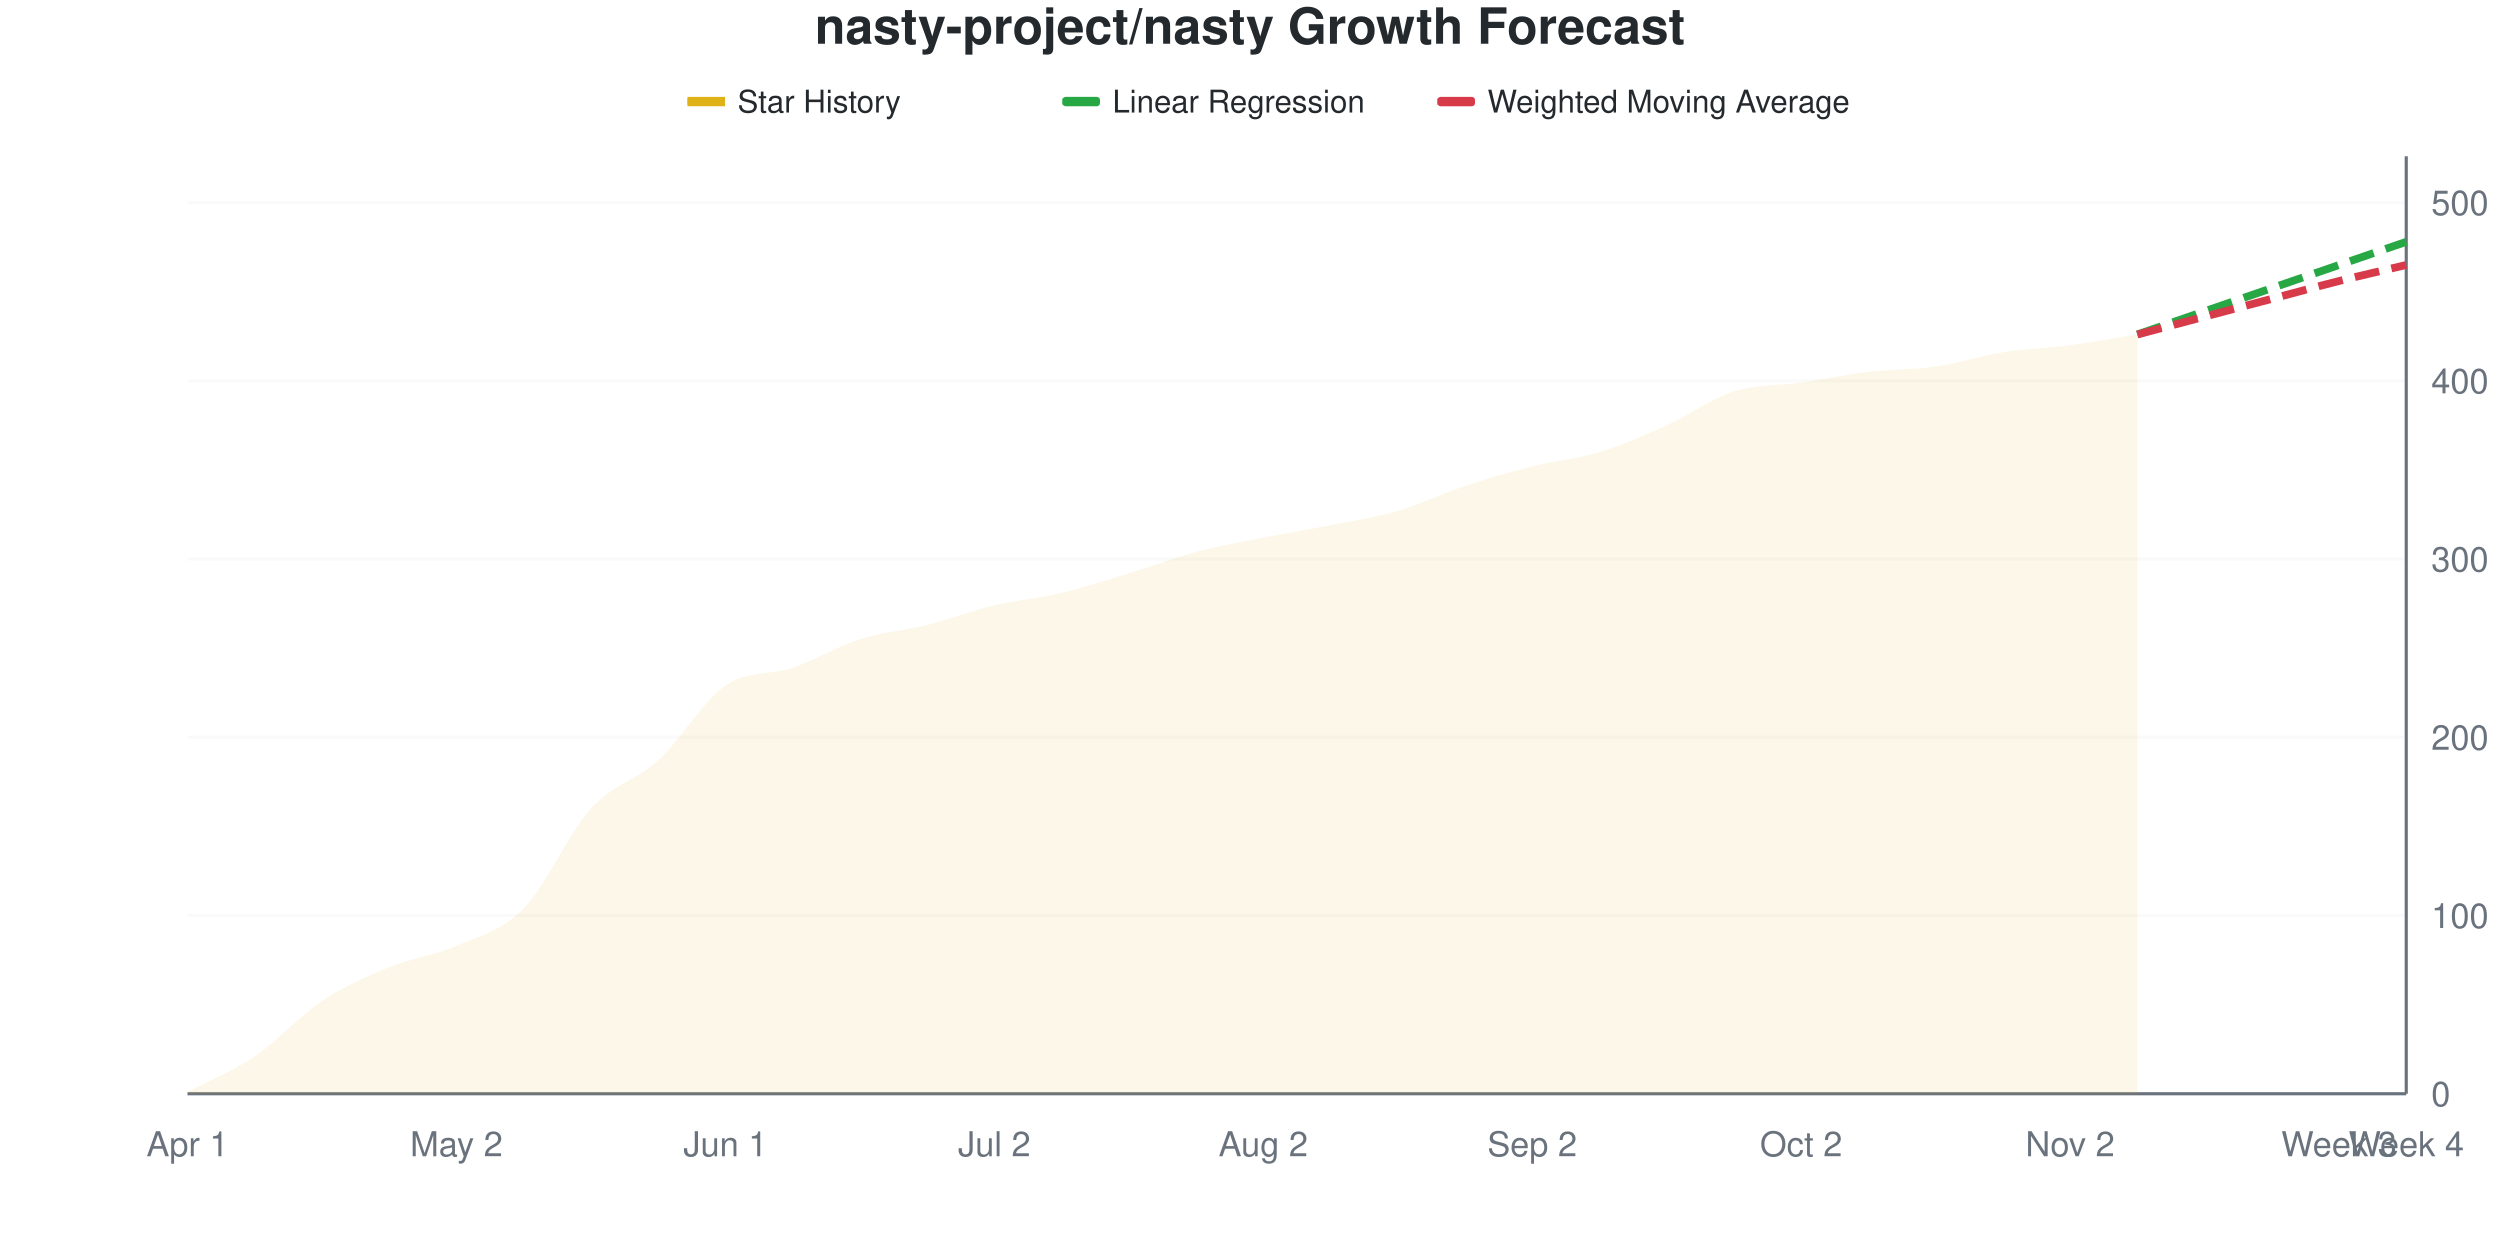
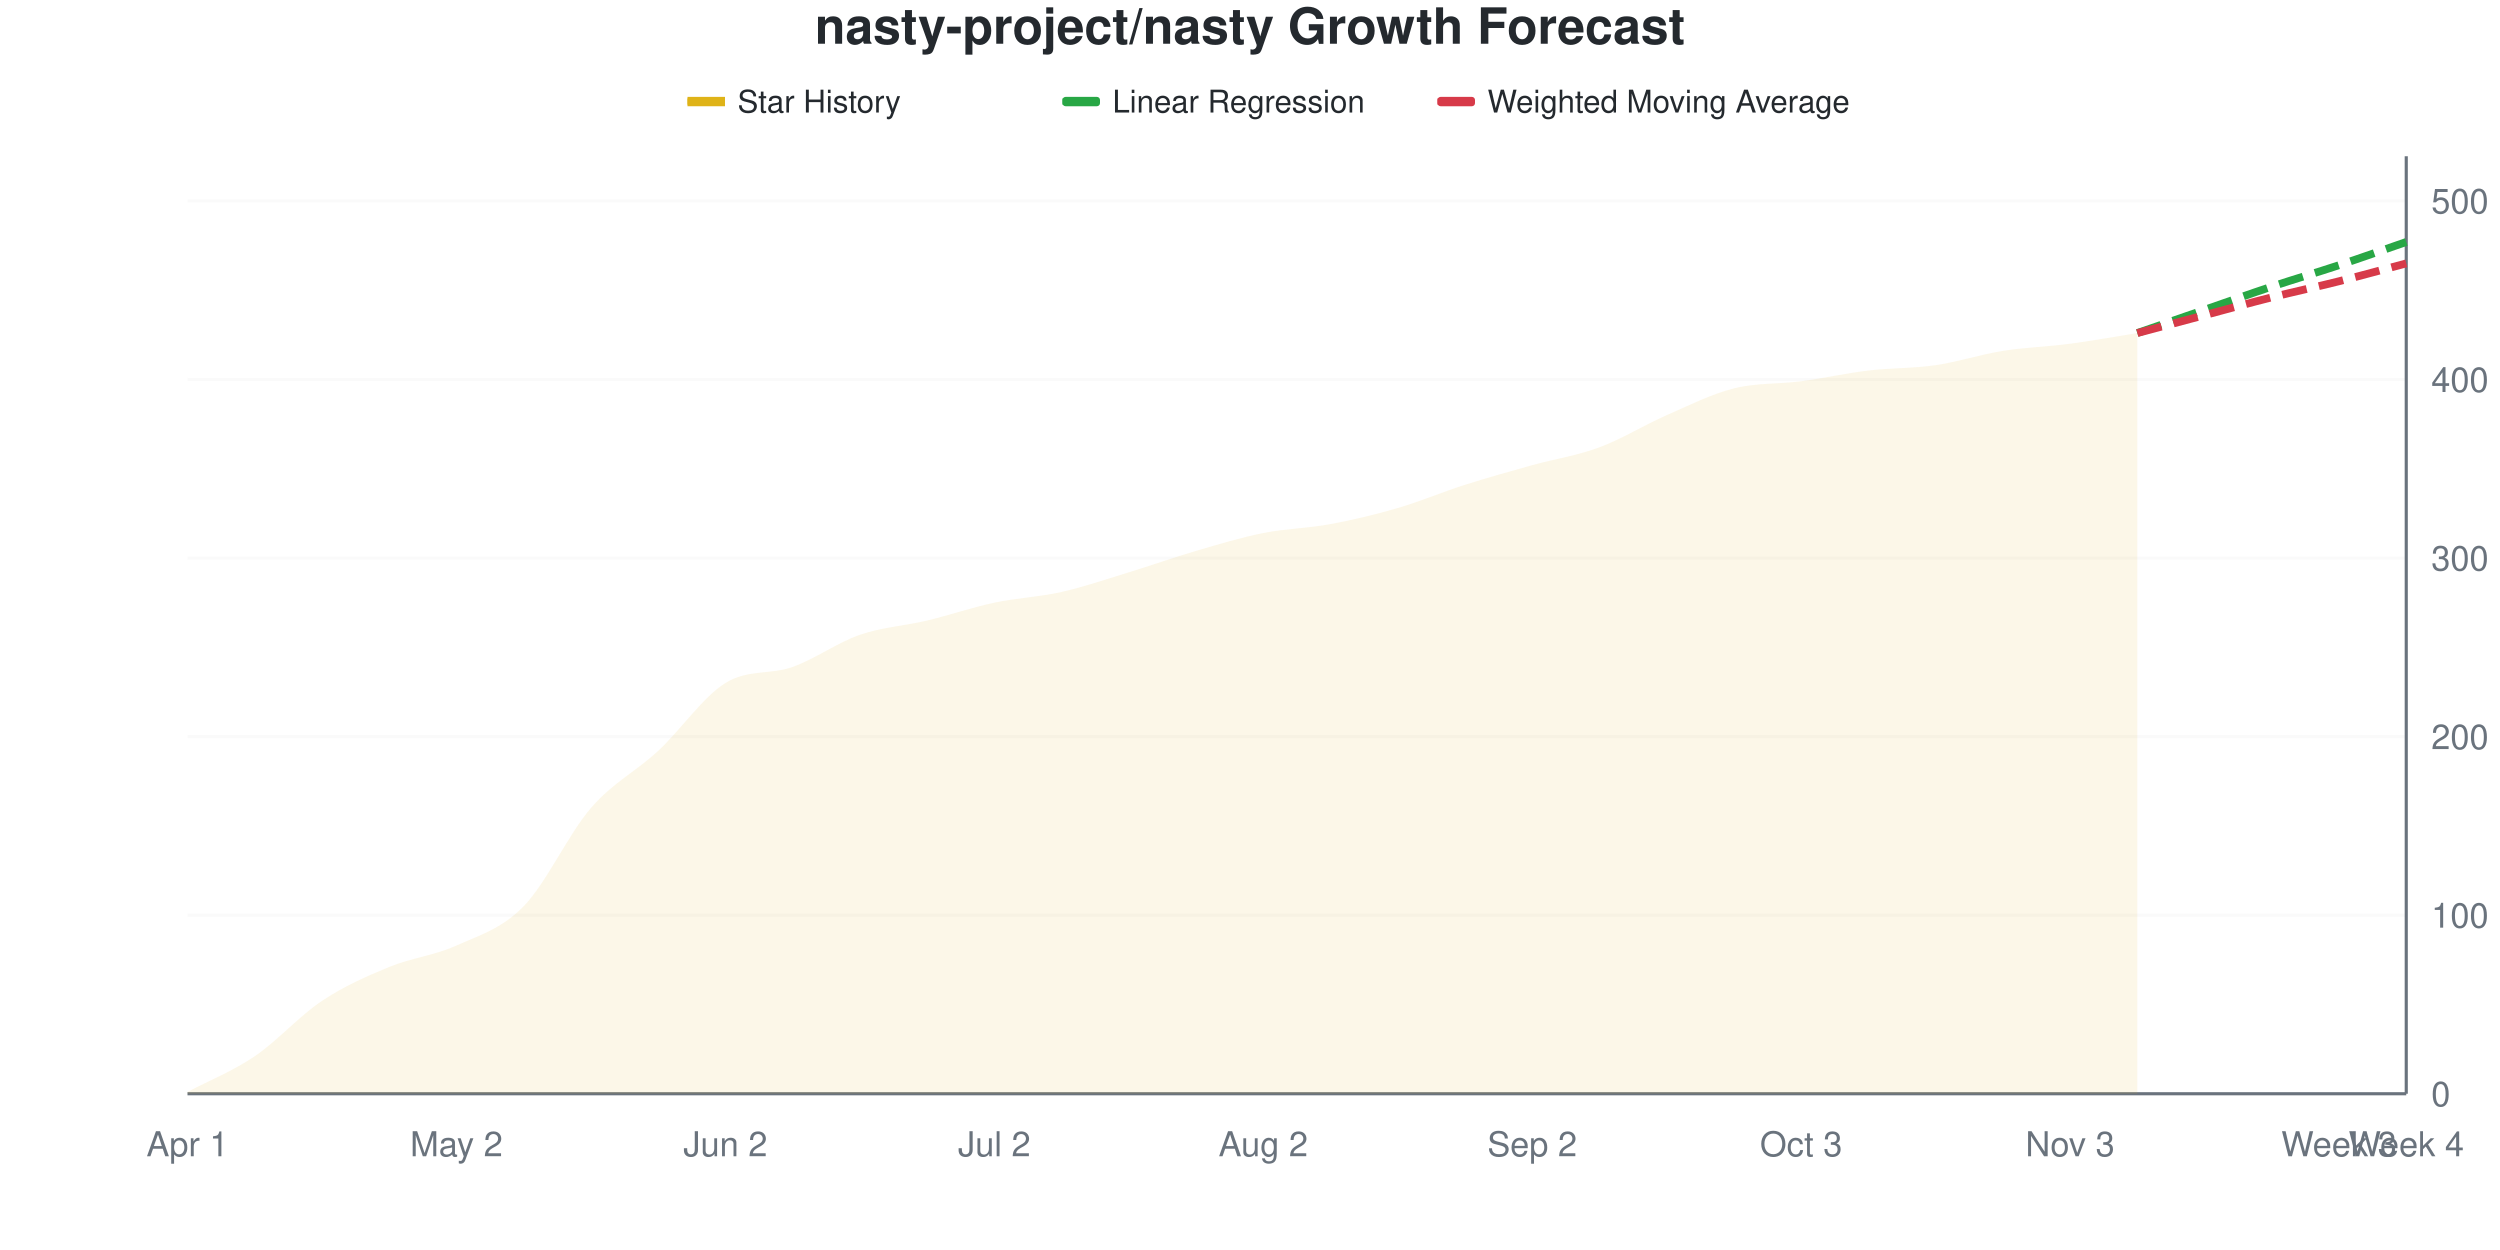
<svg xmlns="http://www.w3.org/2000/svg" viewBox="0 0 800 400" width="800" height="400">
  <style>
    @keyframes drawLine {
      to { stroke-dashoffset: 0; }
    }
    @keyframes fadeInPoint {
      from { opacity: 0; }
      to { opacity: 1; }
    }
    .data-line-0 {
      stroke-dasharray: 1034;
      stroke-dashoffset: 1034;
      animation: drawLine 2s ease-out forwards;
    }
    .data-point {
      opacity: 0;
      animation: fadeInPoint 0.5s ease-out forwards;
    }
    .chart-bg { fill: #fff; }
    .chart-text { fill: #24292e; }
    .chart-muted { fill: #6a737d; }
    .chart-grid { stroke: #eee; }
    .chart-axis { stroke: #6a737d; }
    @media (prefers-color-scheme: dark) {
      .chart-bg { fill: #0d1117; }
      .chart-text { fill: #e6edf3; }
      .chart-muted { fill: #8b949e; }
      .chart-grid { stroke: #21262d; }
      .chart-axis { stroke: #8b949e; }
    }
  </style>
  <rect width="800" height="400" class="chart-bg" />
  <text x="400" y="14" text-anchor="middle" class="chart-text" font-size="16" font-weight="bold" font-family="-apple-system, BlinkMacSystemFont, 'Segoe UI', Helvetica, Arial, sans-serif">nasty-project/nasty Growth Forecast</text>
  <g class="legend">
    <rect x="220" y="31" width="12" height="3" fill="#dfb317" />
    <line x1="220" y1="32.5" x2="232" y2="32.5" stroke="#dfb317" stroke-width="2" />
    <text x="236" y="36" class="chart-text" font-size="10" font-family="-apple-system, BlinkMacSystemFont, 'Segoe UI', Helvetica, Arial, sans-serif">Star History</text>
    <rect x="340" y="31" width="12" height="3" fill="#28a745" rx="1" />
    <line x1="340" y1="32.5" x2="352" y2="32.5" stroke="#28a745" stroke-width="2" stroke-dasharray="4,2" />
    <text x="356" y="36" class="chart-text" font-size="10" font-family="-apple-system, BlinkMacSystemFont, 'Segoe UI', Helvetica, Arial, sans-serif">Linear Regression</text>
    <rect x="460" y="31" width="12" height="3" fill="#d73a49" rx="1" />
    <line x1="460" y1="32.5" x2="472" y2="32.5" stroke="#d73a49" stroke-width="2" stroke-dasharray="4,2" />
    <text x="476" y="36" class="chart-text" font-size="10" font-family="-apple-system, BlinkMacSystemFont, 'Segoe UI', Helvetica, Arial, sans-serif">Weighted Moving Average</text>
  </g>
  <g class="grid">
    <line x1="60" y1="350" x2="770" y2="350" class="chart-grid" stroke-opacity="0.3" />
    <text x="778" y="354" text-anchor="start" class="chart-muted" font-size="11" font-family="-apple-system, BlinkMacSystemFont, 'Segoe UI', Helvetica, Arial, sans-serif">0</text>
-     <line x1="60" y1="292.966" x2="770" y2="292.966" class="chart-grid" stroke-opacity="0.3" />
-     <text x="778" y="296.966" text-anchor="start" class="chart-muted" font-size="11" font-family="-apple-system, BlinkMacSystemFont, 'Segoe UI', Helvetica, Arial, sans-serif">100</text>
-     <line x1="60" y1="235.932" x2="770" y2="235.932" class="chart-grid" stroke-opacity="0.3" />
-     <text x="778" y="239.932" text-anchor="start" class="chart-muted" font-size="11" font-family="-apple-system, BlinkMacSystemFont, 'Segoe UI', Helvetica, Arial, sans-serif">200</text>
-     <line x1="60" y1="178.897" x2="770" y2="178.897" class="chart-grid" stroke-opacity="0.3" />
-     <text x="778" y="182.897" text-anchor="start" class="chart-muted" font-size="11" font-family="-apple-system, BlinkMacSystemFont, 'Segoe UI', Helvetica, Arial, sans-serif">300</text>
-     <line x1="60" y1="121.863" x2="770" y2="121.863" class="chart-grid" stroke-opacity="0.3" />
-     <text x="778" y="125.863" text-anchor="start" class="chart-muted" font-size="11" font-family="-apple-system, BlinkMacSystemFont, 'Segoe UI', Helvetica, Arial, sans-serif">400</text>
-     <line x1="60" y1="64.829" x2="770" y2="64.829" class="chart-grid" stroke-opacity="0.3" />
-     <text x="778" y="68.829" text-anchor="start" class="chart-muted" font-size="11" font-family="-apple-system, BlinkMacSystemFont, 'Segoe UI', Helvetica, Arial, sans-serif">500</text>
+     <line x1="60" y1="292.857" x2="770" y2="292.857" class="chart-grid" stroke-opacity="0.3" />
+     <text x="778" y="296.857" text-anchor="start" class="chart-muted" font-size="11" font-family="-apple-system, BlinkMacSystemFont, 'Segoe UI', Helvetica, Arial, sans-serif">100</text>
+     <line x1="60" y1="235.714" x2="770" y2="235.714" class="chart-grid" stroke-opacity="0.3" />
+     <text x="778" y="239.714" text-anchor="start" class="chart-muted" font-size="11" font-family="-apple-system, BlinkMacSystemFont, 'Segoe UI', Helvetica, Arial, sans-serif">200</text>
+     <line x1="60" y1="178.571" x2="770" y2="178.571" class="chart-grid" stroke-opacity="0.3" />
+     <text x="778" y="182.571" text-anchor="start" class="chart-muted" font-size="11" font-family="-apple-system, BlinkMacSystemFont, 'Segoe UI', Helvetica, Arial, sans-serif">300</text>
+     <line x1="60" y1="121.429" x2="770" y2="121.429" class="chart-grid" stroke-opacity="0.3" />
+     <text x="778" y="125.429" text-anchor="start" class="chart-muted" font-size="11" font-family="-apple-system, BlinkMacSystemFont, 'Segoe UI', Helvetica, Arial, sans-serif">400</text>
+     <line x1="60" y1="64.286" x2="770" y2="64.286" class="chart-grid" stroke-opacity="0.3" />
+     <text x="778" y="68.286" text-anchor="start" class="chart-muted" font-size="11" font-family="-apple-system, BlinkMacSystemFont, 'Segoe UI', Helvetica, Arial, sans-serif">500</text>
  </g>
  <g class="milestones">
    
  </g>
  <g class="x-axis">
    <text x="60" y="370" text-anchor="middle" class="chart-muted" font-size="11" font-family="-apple-system, BlinkMacSystemFont, 'Segoe UI', Helvetica, Arial, sans-serif">Apr 1</text>
    <text x="146.061" y="370" text-anchor="middle" class="chart-muted" font-size="11" font-family="-apple-system, BlinkMacSystemFont, 'Segoe UI', Helvetica, Arial, sans-serif">May 2</text>
-     <text x="232.121" y="370" text-anchor="middle" class="chart-muted" font-size="11" font-family="-apple-system, BlinkMacSystemFont, 'Segoe UI', Helvetica, Arial, sans-serif">Jun 1</text>
+     <text x="232.121" y="370" text-anchor="middle" class="chart-muted" font-size="11" font-family="-apple-system, BlinkMacSystemFont, 'Segoe UI', Helvetica, Arial, sans-serif">Jun 2</text>
    <text x="318.182" y="370" text-anchor="middle" class="chart-muted" font-size="11" font-family="-apple-system, BlinkMacSystemFont, 'Segoe UI', Helvetica, Arial, sans-serif">Jul 2</text>
    <text x="404.242" y="370" text-anchor="middle" class="chart-muted" font-size="11" font-family="-apple-system, BlinkMacSystemFont, 'Segoe UI', Helvetica, Arial, sans-serif">Aug 2</text>
    <text x="490.303" y="370" text-anchor="middle" class="chart-muted" font-size="11" font-family="-apple-system, BlinkMacSystemFont, 'Segoe UI', Helvetica, Arial, sans-serif">Sep 2</text>
-     <text x="576.364" y="370" text-anchor="middle" class="chart-muted" font-size="11" font-family="-apple-system, BlinkMacSystemFont, 'Segoe UI', Helvetica, Arial, sans-serif">Oct 2</text>
-     <text x="662.424" y="370" text-anchor="middle" class="chart-muted" font-size="11" font-family="-apple-system, BlinkMacSystemFont, 'Segoe UI', Helvetica, Arial, sans-serif">Nov 2</text>
+     <text x="576.364" y="370" text-anchor="middle" class="chart-muted" font-size="11" font-family="-apple-system, BlinkMacSystemFont, 'Segoe UI', Helvetica, Arial, sans-serif">Oct 3</text>
+     <text x="662.424" y="370" text-anchor="middle" class="chart-muted" font-size="11" font-family="-apple-system, BlinkMacSystemFont, 'Segoe UI', Helvetica, Arial, sans-serif">Nov 3</text>
    <text x="748.485" y="370" text-anchor="middle" class="chart-muted" font-size="11" font-family="-apple-system, BlinkMacSystemFont, 'Segoe UI', Helvetica, Arial, sans-serif">Week 3</text>
    <text x="770" y="370" text-anchor="middle" class="chart-muted" font-size="11" font-family="-apple-system, BlinkMacSystemFont, 'Segoe UI', Helvetica, Arial, sans-serif">Week 4</text>
  </g>
  <line x1="770" y1="50" x2="770" y2="350" class="chart-axis" stroke-width="1" />
  <line x1="60" y1="350" x2="770" y2="350" class="chart-axis" stroke-width="1" />
-   <path d="M60,350 L60,349.43 C67.172,345.627 74.343,342.871 81.515,338.023 C88.687,333.175 95.859,325.095 103.03,320.342 C110.202,315.589 117.374,312.452 124.545,309.506 C131.717,306.559 138.889,305.798 146.061,302.662 C153.232,299.525 160.404,298.004 167.576,290.684 C174.747,283.365 181.919,266.635 189.091,258.745 C196.263,250.856 203.434,249.905 210.606,243.346 C217.778,236.787 224.949,224.335 232.121,219.392 C239.293,214.449 246.465,216.16 253.636,213.688 C260.808,211.217 267.98,206.844 275.152,204.563 C282.323,202.281 289.495,201.806 296.667,200 C303.838,198.194 311.01,195.437 318.182,193.726 C325.354,192.015 332.525,191.445 339.697,189.734 C346.869,188.023 354.04,185.646 361.212,183.46 C368.384,181.274 375.556,178.517 382.727,176.616 C389.899,174.715 397.071,173.479 404.242,172.053 C411.414,170.627 418.586,169.487 425.758,168.061 C432.929,166.635 440.101,165.589 447.273,163.498 C454.444,161.407 461.616,157.89 468.788,155.513 C475.96,153.137 483.131,151.046 490.303,149.24 C497.475,147.433 504.646,146.863 511.818,144.677 C518.99,142.49 526.162,139.354 533.333,136.122 C540.505,132.89 547.677,127.567 554.848,125.285 C562.02,123.004 569.192,123.479 576.364,122.433 C583.535,121.388 590.707,119.867 597.879,119.011 C605.051,118.156 612.222,118.346 619.394,117.3 C626.566,116.255 633.737,113.878 640.909,112.738 C648.081,111.597 655.253,111.407 662.424,110.456 C669.596,109.506 676.768,108.175 683.939,107.034 L683.939,350 L60,350 Z" fill="#dfb317" fill-opacity="0.1" />
-   <path d="M60,350 L60,349.43 C67.172,345.627 74.343,342.871 81.515,338.023 C88.687,333.175 95.859,325.095 103.03,320.342 C110.202,315.589 117.374,312.452 124.545,309.506 C131.717,306.559 138.889,305.798 146.061,302.662 C153.232,299.525 160.404,298.004 167.576,290.684 C174.747,283.365 181.919,266.635 189.091,258.745 C196.263,250.856 203.434,249.905 210.606,243.346 C217.778,236.787 224.949,224.335 232.121,219.392 C239.293,214.449 246.465,216.16 253.636,213.688 C260.808,211.217 267.98,206.844 275.152,204.563 C282.323,202.281 289.495,201.806 296.667,200 C303.838,198.194 311.01,195.437 318.182,193.726 C325.354,192.015 332.525,191.445 339.697,189.734 C346.869,188.023 354.04,185.646 361.212,183.46 C368.384,181.274 375.556,178.517 382.727,176.616 C389.899,174.715 397.071,173.479 404.242,172.053 C411.414,170.627 418.586,169.487 425.758,168.061 C432.929,166.635 440.101,165.589 447.273,163.498 C454.444,161.407 461.616,157.89 468.788,155.513 C475.96,153.137 483.131,151.046 490.303,149.24 C497.475,147.433 504.646,146.863 511.818,144.677 C518.99,142.49 526.162,139.354 533.333,136.122 C540.505,132.89 547.677,127.567 554.848,125.285 C562.02,123.004 569.192,123.479 576.364,122.433 C583.535,121.388 590.707,119.867 597.879,119.011 C605.051,118.156 612.222,118.346 619.394,117.3 C626.566,116.255 633.737,113.878 640.909,112.738 C648.081,111.597 655.253,111.407 662.424,110.456 C669.596,109.506 676.768,108.175 683.939,107.034" fill="none" stroke="#dfb317" stroke-width="2.5" class="data-line-0" />
-   <path d="M683.939,107.034 C691.111,104.563 698.283,102.091 705.455,99.62 C712.626,97.148 719.798,94.677 726.97,92.205 C734.141,89.734 741.313,87.262 748.485,84.791 C755.657,82.319 762.828,79.848 770,77.376" fill="none" stroke="#28a745" stroke-width="2.5" stroke-dasharray="8,4" />
-   <path d="M683.939,107.034 C691.111,105.133 698.283,103.232 705.455,101.331 C712.626,99.43 719.798,97.529 726.97,95.627 C734.141,93.726 741.313,91.73 748.485,89.924 C755.657,88.118 762.828,86.502 770,84.791" fill="none" stroke="#d73a49" stroke-width="2.5" stroke-dasharray="8,4" />
+   <path d="M60,350 L60,349.429 C67.172,345.619 74.343,342.857 81.515,338 C88.687,333.143 95.859,325.048 103.03,320.286 C110.202,315.524 117.374,312.381 124.545,309.429 C131.717,306.476 138.889,305.81 146.061,302.571 C153.232,299.333 160.404,297.333 167.576,290 C174.747,282.667 181.919,266.857 189.091,258.571 C196.263,250.286 203.434,246.952 210.606,240.286 C217.778,233.619 224.949,223.031 232.121,218.571 C239.293,214.112 246.465,215.99 253.636,213.429 C260.808,210.867 267.98,205.619 275.152,203.143 C282.323,200.667 289.495,200.286 296.667,198.571 C303.838,196.857 311.01,194.381 318.182,192.857 C325.354,191.333 332.525,191.048 339.697,189.429 C346.869,187.81 354.04,185.333 361.212,183.143 C368.384,180.952 375.556,178.381 382.727,176.286 C389.899,174.19 397.071,172 404.242,170.571 C411.414,169.143 418.586,169.048 425.758,167.714 C432.929,166.381 440.101,164.667 447.273,162.571 C454.444,160.476 461.616,157.429 468.788,155.143 C475.96,152.857 483.131,150.857 490.303,148.857 C497.475,146.857 504.646,145.81 511.818,143.143 C518.99,140.476 526.162,136 533.333,132.857 C540.505,129.714 547.677,126.095 554.848,124.286 C562.02,122.476 569.192,122.952 576.364,122 C583.535,121.048 590.707,119.429 597.879,118.571 C605.051,117.714 612.222,117.905 619.394,116.857 C626.566,115.81 633.737,113.429 640.909,112.286 C648.081,111.143 655.253,110.952 662.424,110 C669.596,109.048 676.768,107.714 683.939,106.571 L683.939,350 L60,350 Z" fill="#dfb317" fill-opacity="0.1" />
+   <path d="M60,350 L60,349.429 C67.172,345.619 74.343,342.857 81.515,338 C88.687,333.143 95.859,325.048 103.03,320.286 C110.202,315.524 117.374,312.381 124.545,309.429 C131.717,306.476 138.889,305.81 146.061,302.571 C153.232,299.333 160.404,297.333 167.576,290 C174.747,282.667 181.919,266.857 189.091,258.571 C196.263,250.286 203.434,246.952 210.606,240.286 C217.778,233.619 224.949,223.031 232.121,218.571 C239.293,214.112 246.465,215.99 253.636,213.429 C260.808,210.867 267.98,205.619 275.152,203.143 C282.323,200.667 289.495,200.286 296.667,198.571 C303.838,196.857 311.01,194.381 318.182,192.857 C325.354,191.333 332.525,191.048 339.697,189.429 C346.869,187.81 354.04,185.333 361.212,183.143 C368.384,180.952 375.556,178.381 382.727,176.286 C389.899,174.19 397.071,172 404.242,170.571 C411.414,169.143 418.586,169.048 425.758,167.714 C432.929,166.381 440.101,164.667 447.273,162.571 C454.444,160.476 461.616,157.429 468.788,155.143 C475.96,152.857 483.131,150.857 490.303,148.857 C497.475,146.857 504.646,145.81 511.818,143.143 C518.99,140.476 526.162,136 533.333,132.857 C540.505,129.714 547.677,126.095 554.848,124.286 C562.02,122.476 569.192,122.952 576.364,122 C583.535,121.048 590.707,119.429 597.879,118.571 C605.051,117.714 612.222,117.905 619.394,116.857 C626.566,115.81 633.737,113.429 640.909,112.286 C648.081,111.143 655.253,110.952 662.424,110 C669.596,109.048 676.768,107.714 683.939,106.571" fill="none" stroke="#dfb317" stroke-width="2.5" class="data-line-0" />
+   <path d="M683.939,106.571 C691.111,104.095 698.283,101.619 705.455,99.143 C712.626,96.667 719.798,94.095 726.97,91.714 C734.141,89.333 741.313,87.238 748.485,84.857 C755.657,82.476 762.828,79.905 770,77.429" fill="none" stroke="#28a745" stroke-width="2.5" stroke-dasharray="8,4" />
+   <path d="M683.939,106.571 C691.111,104.667 698.283,102.762 705.455,100.857 C712.626,98.952 719.798,96.952 726.97,95.143 C734.141,93.333 741.313,91.81 748.485,90 C755.657,88.19 762.828,86.19 770,84.286" fill="none" stroke="#d73a49" stroke-width="2.5" stroke-dasharray="8,4" />
  <g class="points">
-     <circle cx="60" cy="349.43" r="4" fill="#dfb317" class="data-point" style="animation-delay: 1.50s" />
-     <circle cx="81.515" cy="338.023" r="4" fill="#dfb317" class="data-point" style="animation-delay: 1.55s" />
-     <circle cx="103.03" cy="320.342" r="4" fill="#dfb317" class="data-point" style="animation-delay: 1.60s" />
-     <circle cx="124.545" cy="309.506" r="4" fill="#dfb317" class="data-point" style="animation-delay: 1.65s" />
-     <circle cx="146.061" cy="302.662" r="4" fill="#dfb317" class="data-point" style="animation-delay: 1.70s" />
-     <circle cx="167.576" cy="290.684" r="4" fill="#dfb317" class="data-point" style="animation-delay: 1.75s" />
-     <circle cx="189.091" cy="258.745" r="4" fill="#dfb317" class="data-point" style="animation-delay: 1.80s" />
-     <circle cx="210.606" cy="243.346" r="4" fill="#dfb317" class="data-point" style="animation-delay: 1.85s" />
-     <circle cx="232.121" cy="219.392" r="4" fill="#dfb317" class="data-point" style="animation-delay: 1.90s" />
-     <circle cx="253.636" cy="213.688" r="4" fill="#dfb317" class="data-point" style="animation-delay: 1.95s" />
-     <circle cx="275.152" cy="204.563" r="4" fill="#dfb317" class="data-point" style="animation-delay: 2.00s" />
-     <circle cx="296.667" cy="200" r="4" fill="#dfb317" class="data-point" style="animation-delay: 2.05s" />
-     <circle cx="318.182" cy="193.726" r="4" fill="#dfb317" class="data-point" style="animation-delay: 2.10s" />
-     <circle cx="339.697" cy="189.734" r="4" fill="#dfb317" class="data-point" style="animation-delay: 2.15s" />
-     <circle cx="361.212" cy="183.46" r="4" fill="#dfb317" class="data-point" style="animation-delay: 2.20s" />
-     <circle cx="382.727" cy="176.616" r="4" fill="#dfb317" class="data-point" style="animation-delay: 2.25s" />
-     <circle cx="404.242" cy="172.053" r="4" fill="#dfb317" class="data-point" style="animation-delay: 2.30s" />
-     <circle cx="425.758" cy="168.061" r="4" fill="#dfb317" class="data-point" style="animation-delay: 2.35s" />
-     <circle cx="447.273" cy="163.498" r="4" fill="#dfb317" class="data-point" style="animation-delay: 2.40s" />
-     <circle cx="468.788" cy="155.513" r="4" fill="#dfb317" class="data-point" style="animation-delay: 2.45s" />
-     <circle cx="490.303" cy="149.24" r="4" fill="#dfb317" class="data-point" style="animation-delay: 2.50s" />
-     <circle cx="511.818" cy="144.677" r="4" fill="#dfb317" class="data-point" style="animation-delay: 2.55s" />
-     <circle cx="533.333" cy="136.122" r="4" fill="#dfb317" class="data-point" style="animation-delay: 2.60s" />
-     <circle cx="554.848" cy="125.285" r="4" fill="#dfb317" class="data-point" style="animation-delay: 2.65s" />
-     <circle cx="576.364" cy="122.433" r="4" fill="#dfb317" class="data-point" style="animation-delay: 2.70s" />
-     <circle cx="597.879" cy="119.011" r="4" fill="#dfb317" class="data-point" style="animation-delay: 2.75s" />
-     <circle cx="619.394" cy="117.3" r="4" fill="#dfb317" class="data-point" style="animation-delay: 2.80s" />
-     <circle cx="640.909" cy="112.738" r="4" fill="#dfb317" class="data-point" style="animation-delay: 2.85s" />
-     <circle cx="662.424" cy="110.456" r="4" fill="#dfb317" class="data-point" style="animation-delay: 2.90s" />
-     <circle cx="683.939" cy="107.034" r="4" fill="#dfb317" class="data-point" style="animation-delay: 2.95s" />
+     <circle cx="60" cy="349.429" r="4" fill="#dfb317" class="data-point" style="animation-delay: 1.50s" />
+     <circle cx="81.515" cy="338" r="4" fill="#dfb317" class="data-point" style="animation-delay: 1.55s" />
+     <circle cx="103.03" cy="320.286" r="4" fill="#dfb317" class="data-point" style="animation-delay: 1.60s" />
+     <circle cx="124.545" cy="309.429" r="4" fill="#dfb317" class="data-point" style="animation-delay: 1.65s" />
+     <circle cx="146.061" cy="302.571" r="4" fill="#dfb317" class="data-point" style="animation-delay: 1.70s" />
+     <circle cx="167.576" cy="290" r="4" fill="#dfb317" class="data-point" style="animation-delay: 1.75s" />
+     <circle cx="189.091" cy="258.571" r="4" fill="#dfb317" class="data-point" style="animation-delay: 1.80s" />
+     <circle cx="210.606" cy="240.286" r="4" fill="#dfb317" class="data-point" style="animation-delay: 1.85s" />
+     <circle cx="232.121" cy="218.571" r="4" fill="#dfb317" class="data-point" style="animation-delay: 1.90s" />
+     <circle cx="253.636" cy="213.429" r="4" fill="#dfb317" class="data-point" style="animation-delay: 1.95s" />
+     <circle cx="275.152" cy="203.143" r="4" fill="#dfb317" class="data-point" style="animation-delay: 2.00s" />
+     <circle cx="296.667" cy="198.571" r="4" fill="#dfb317" class="data-point" style="animation-delay: 2.05s" />
+     <circle cx="318.182" cy="192.857" r="4" fill="#dfb317" class="data-point" style="animation-delay: 2.10s" />
+     <circle cx="339.697" cy="189.429" r="4" fill="#dfb317" class="data-point" style="animation-delay: 2.15s" />
+     <circle cx="361.212" cy="183.143" r="4" fill="#dfb317" class="data-point" style="animation-delay: 2.20s" />
+     <circle cx="382.727" cy="176.286" r="4" fill="#dfb317" class="data-point" style="animation-delay: 2.25s" />
+     <circle cx="404.242" cy="170.571" r="4" fill="#dfb317" class="data-point" style="animation-delay: 2.30s" />
+     <circle cx="425.758" cy="167.714" r="4" fill="#dfb317" class="data-point" style="animation-delay: 2.35s" />
+     <circle cx="447.273" cy="162.571" r="4" fill="#dfb317" class="data-point" style="animation-delay: 2.40s" />
+     <circle cx="468.788" cy="155.143" r="4" fill="#dfb317" class="data-point" style="animation-delay: 2.45s" />
+     <circle cx="490.303" cy="148.857" r="4" fill="#dfb317" class="data-point" style="animation-delay: 2.50s" />
+     <circle cx="511.818" cy="143.143" r="4" fill="#dfb317" class="data-point" style="animation-delay: 2.55s" />
+     <circle cx="533.333" cy="132.857" r="4" fill="#dfb317" class="data-point" style="animation-delay: 2.60s" />
+     <circle cx="554.848" cy="124.286" r="4" fill="#dfb317" class="data-point" style="animation-delay: 2.65s" />
+     <circle cx="576.364" cy="122" r="4" fill="#dfb317" class="data-point" style="animation-delay: 2.70s" />
+     <circle cx="597.879" cy="118.571" r="4" fill="#dfb317" class="data-point" style="animation-delay: 2.75s" />
+     <circle cx="619.394" cy="116.857" r="4" fill="#dfb317" class="data-point" style="animation-delay: 2.80s" />
+     <circle cx="640.909" cy="112.286" r="4" fill="#dfb317" class="data-point" style="animation-delay: 2.85s" />
+     <circle cx="662.424" cy="110" r="4" fill="#dfb317" class="data-point" style="animation-delay: 2.90s" />
+     <circle cx="683.939" cy="106.571" r="4" fill="#dfb317" class="data-point" style="animation-delay: 2.95s" />
  </g>
</svg>
